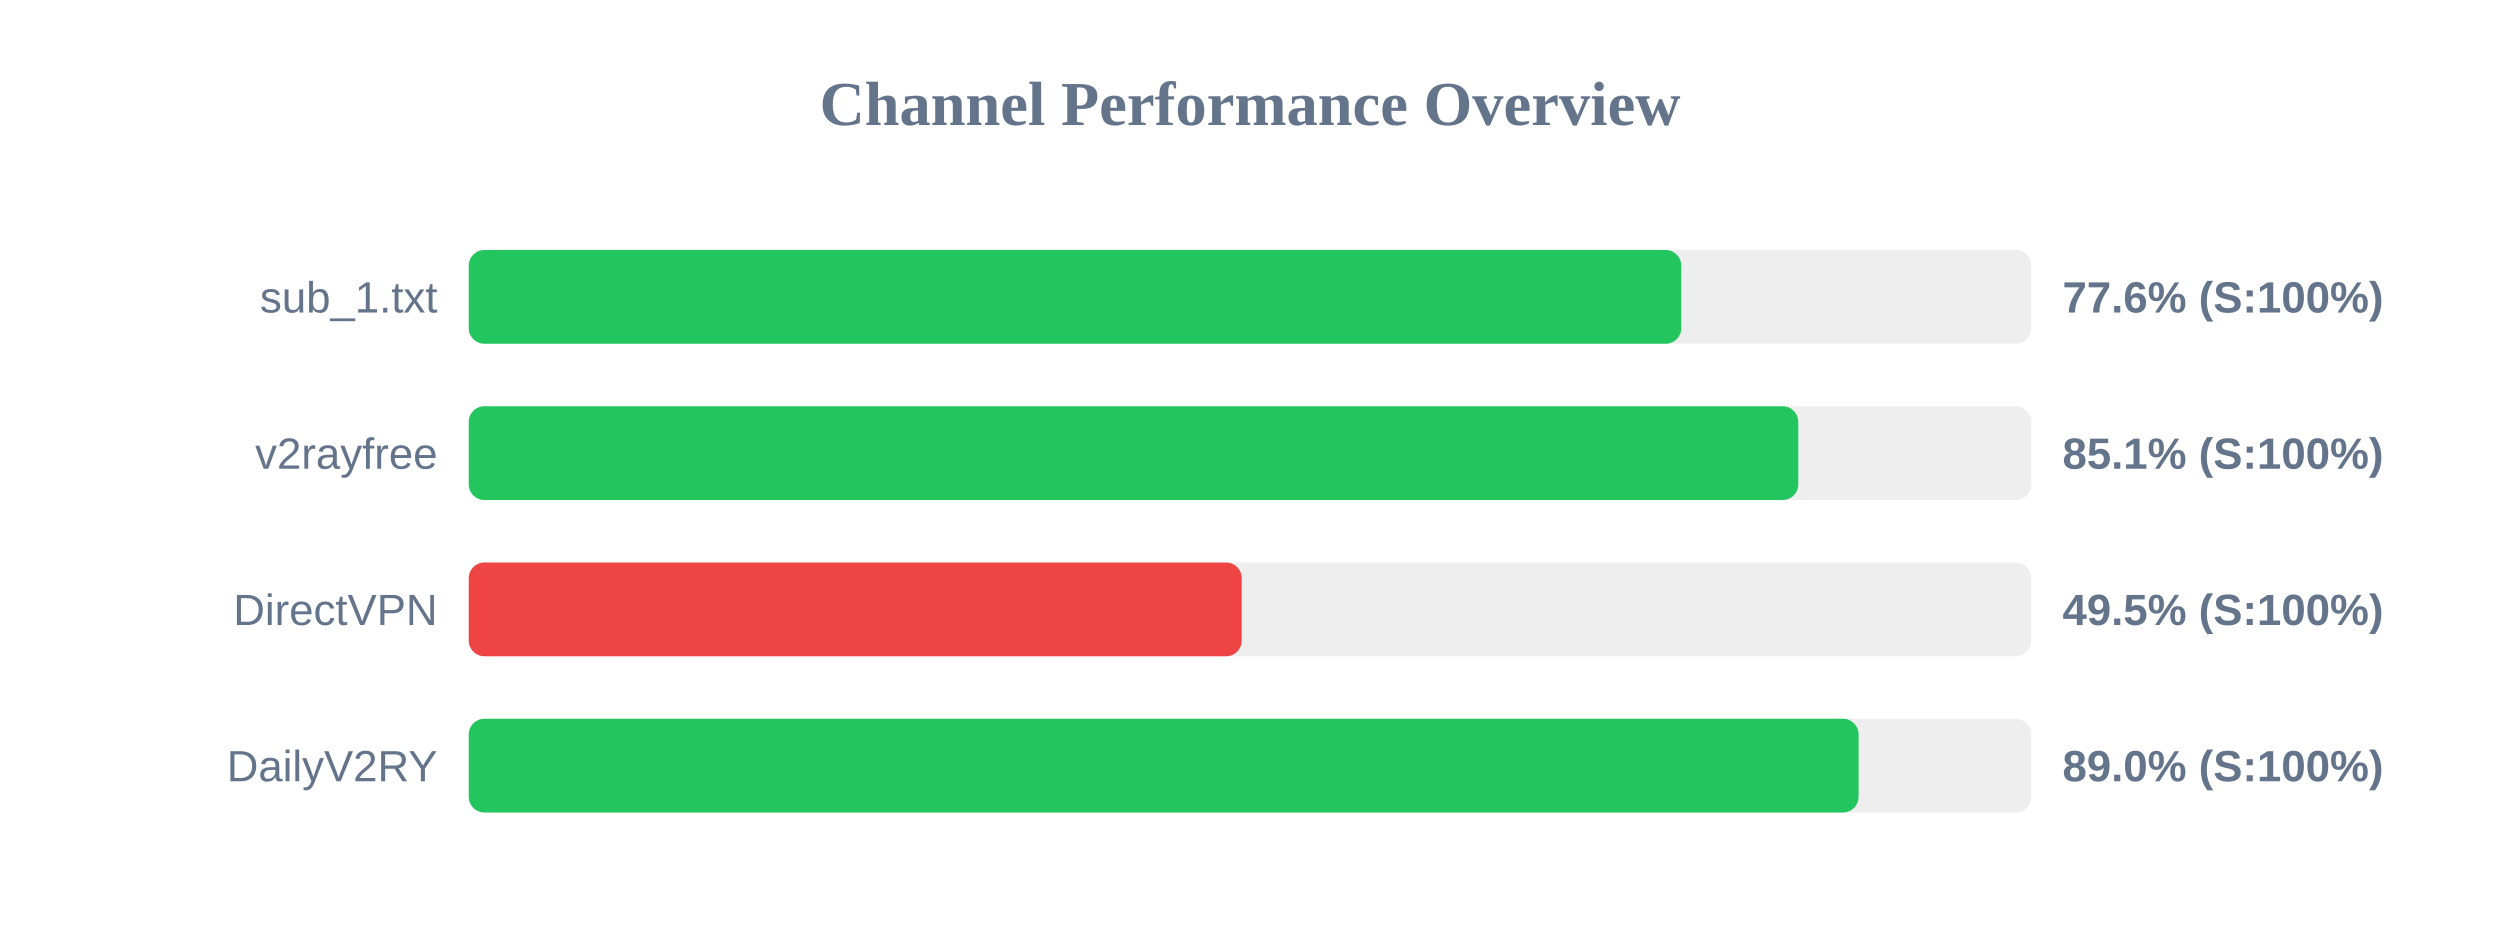
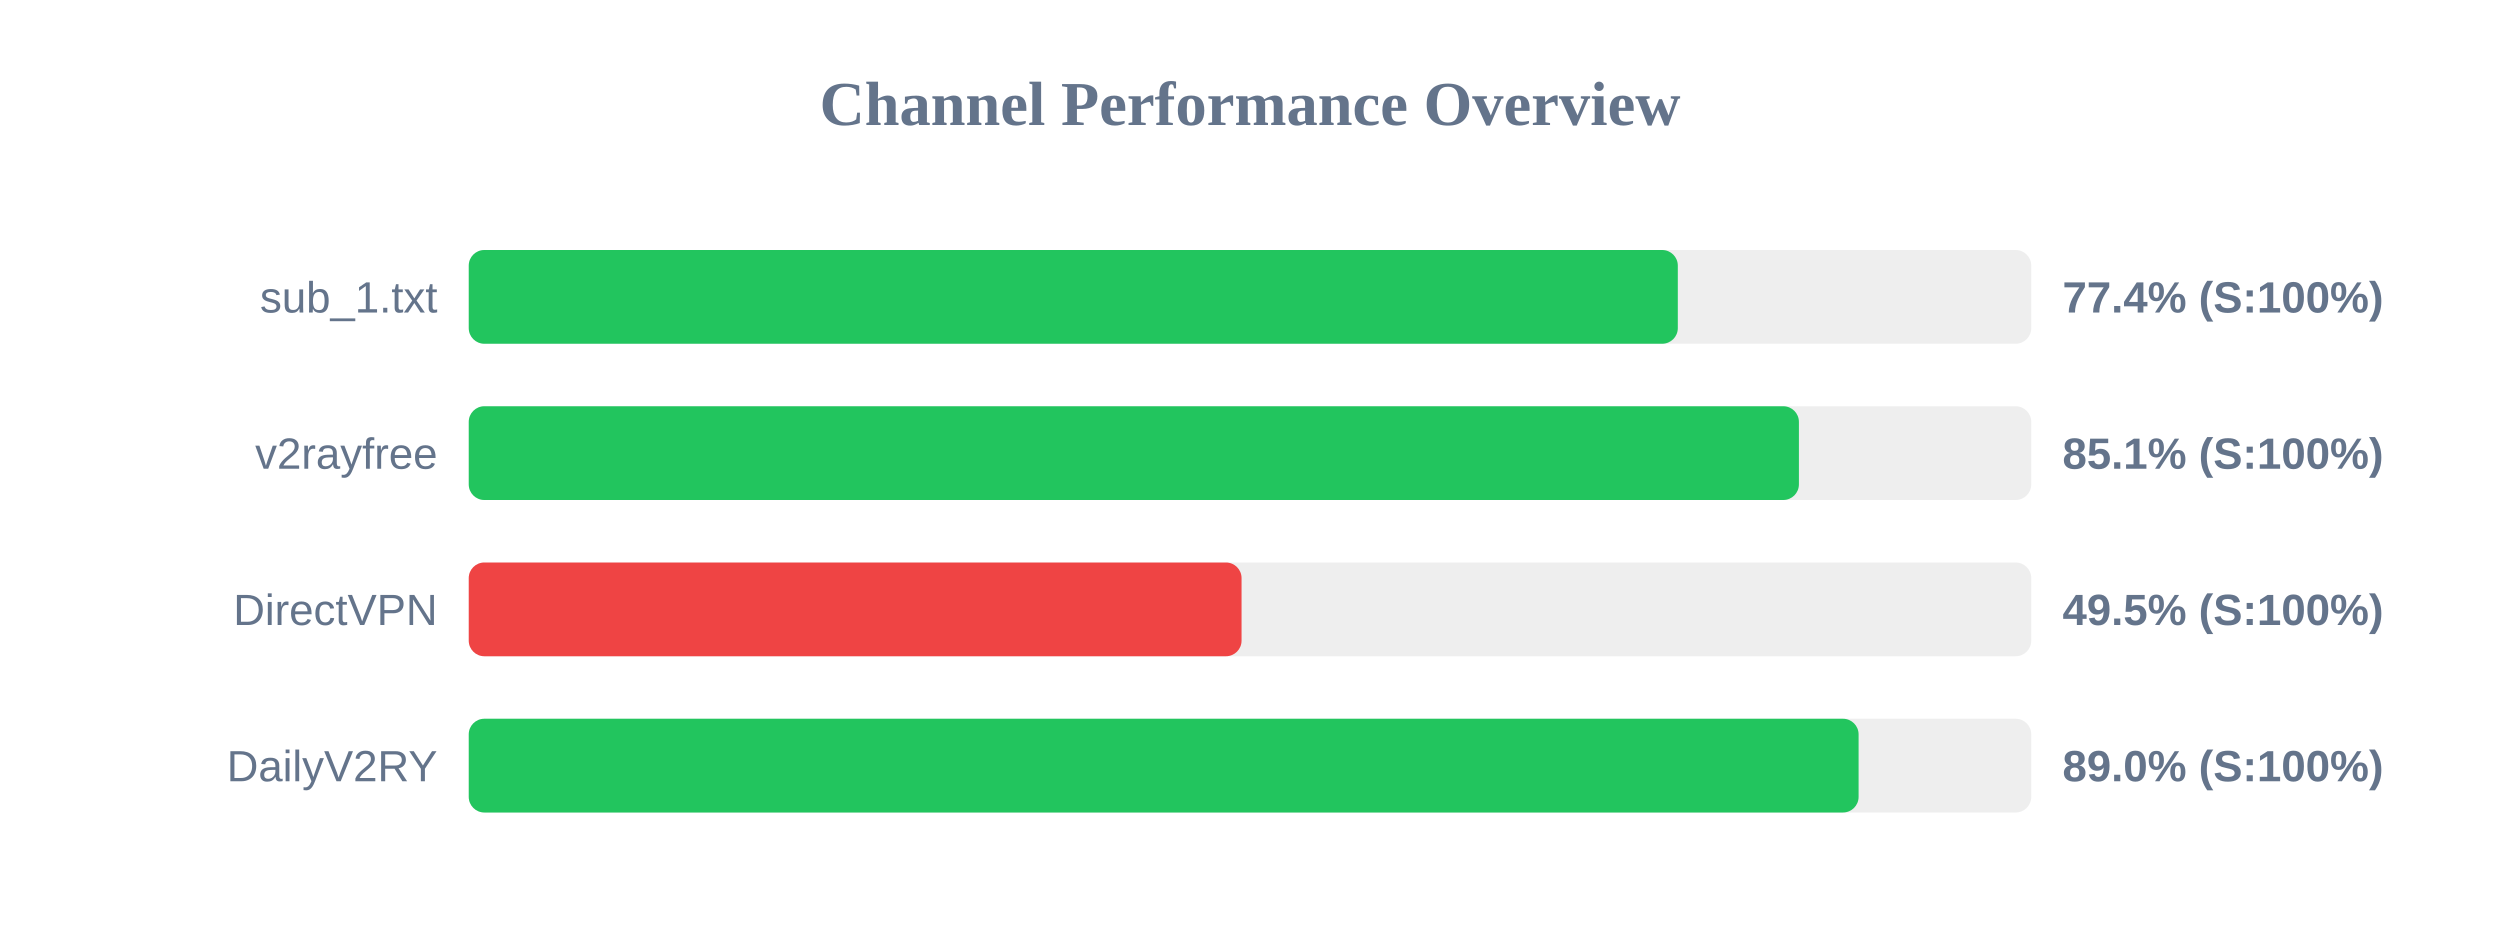
<svg xmlns="http://www.w3.org/2000/svg" width="800" height="300" version="1.1">
  <style>
        .row { font: 14px Arial; fill: #64748b; }
        .score { font: bold 14px Arial; fill: #64748b; }
    </style>
  <text x="400" y="40" text-anchor="middle" font-size="20px" font-weight="bold" fill="#64748b">Channel Performance Overview</text>
  <rect x="150" y="80" width="500" height="30" fill="#eee" rx="5" />
-   <rect x="150" y="80" width="388.0" height="30" fill="#22c55e" rx="5" />
+   <rect x="150" y="80" width="386.9" height="30" fill="#22c55e" rx="5" />
  <text x="140" y="100" text-anchor="end" class="row">sub_1.txt</text>
-   <text x="660" y="100" text-anchor="start" class="score">77.6% (S:100%)</text>
+   <text x="660" y="100" text-anchor="start" class="score">77.4% (S:100%)</text>
  <rect x="150" y="130" width="500" height="30" fill="#eee" rx="5" />
-   <rect x="150" y="130" width="425.45" height="30" fill="#22c55e" rx="5" />
+   <rect x="150" y="130" width="425.65" height="30" fill="#22c55e" rx="5" />
  <text x="140" y="150" text-anchor="end" class="row">v2rayfree</text>
  <text x="660" y="150" text-anchor="start" class="score">85.1% (S:100%)</text>
  <rect x="150" y="180" width="500" height="30" fill="#eee" rx="5" />
-   <rect x="150" y="180" width="247.35" height="30" fill="#ef4444" rx="5" />
+   <rect x="150" y="180" width="247.3" height="30" fill="#ef4444" rx="5" />
  <text x="140" y="200" text-anchor="end" class="row">DirectVPN</text>
  <text x="660" y="200" text-anchor="start" class="score">49.5% (S:100%)</text>
  <rect x="150" y="230" width="500" height="30" fill="#eee" rx="5" />
  <rect x="150" y="230" width="444.75" height="30" fill="#22c55e" rx="5" />
  <text x="140" y="250" text-anchor="end" class="row">DailyV2RY</text>
  <text x="660" y="250" text-anchor="start" class="score">89.0% (S:100%)</text>
</svg>
